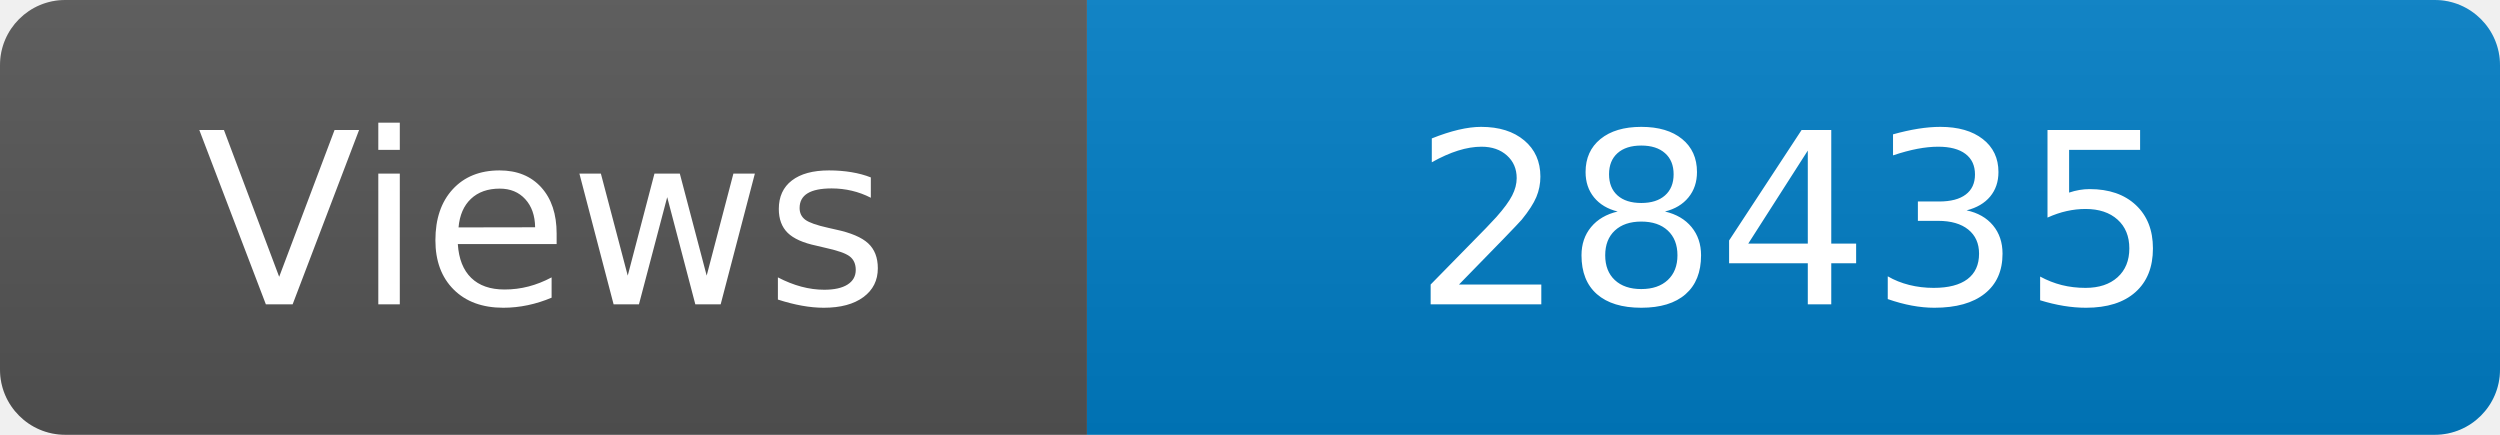
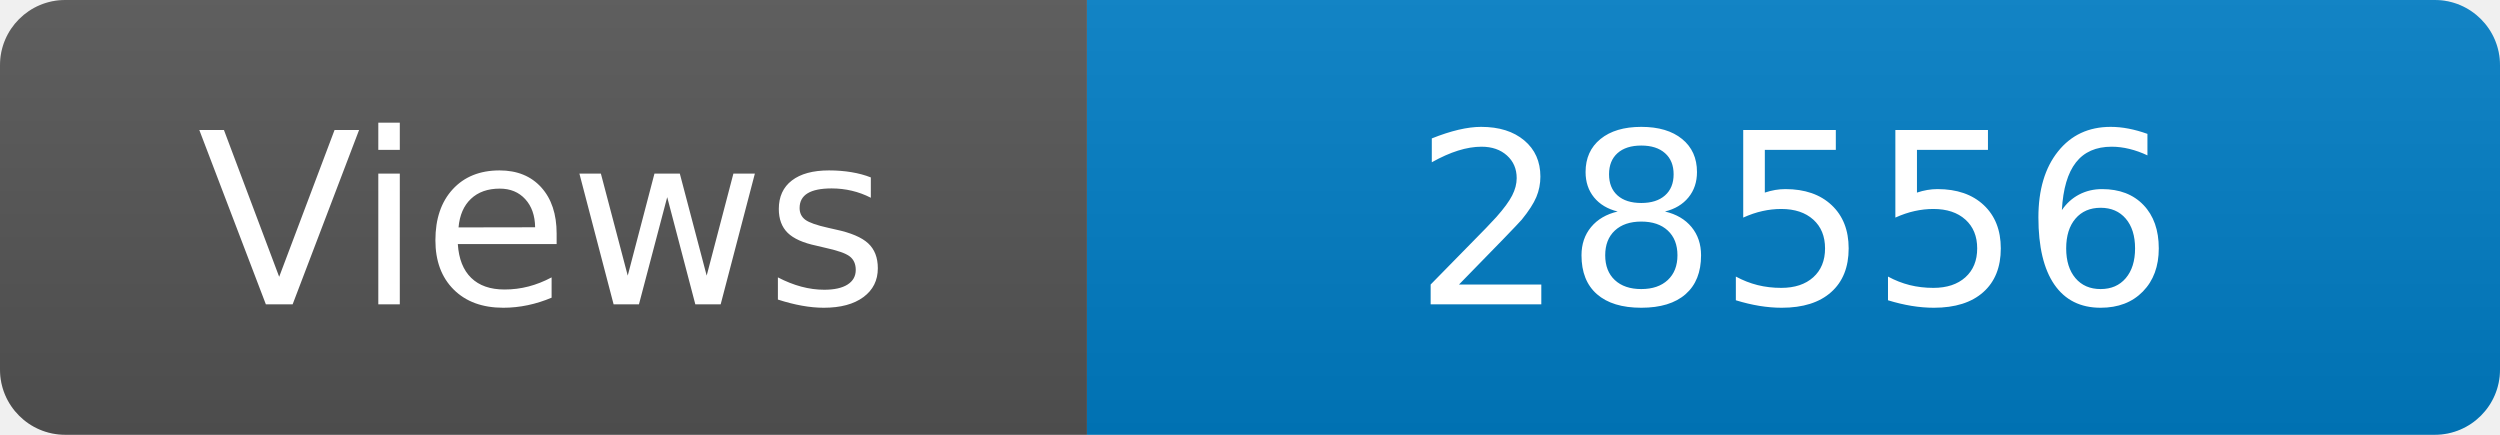
<svg xmlns="http://www.w3.org/2000/svg" width="115" height="20" role="img" aria-label="Maintained?: yes">
  <linearGradient id="s" x2="0" y2="100%">
    <stop offset="0" stop-color="#bbb" stop-opacity=".1" />
    <stop offset="1" stop-opacity=".1" />
  </linearGradient>
  <clipPath id="r">
    <rect width="115" height="20" rx="3" fill="#fff" />
  </clipPath>
  <g clip-path="url(#r)">
    <rect width="50" height="20" fill="#555" />
    <rect x="50" width="160" height="20" fill="#007ec6" />
    <rect width="115" height="20" fill="url(#s)" />
  </g>
  <g fill="#fff" text-anchor="middle" font-family="Verdana,Geneva,DejaVu Sans,sans-serif" font-size="110">
    <text x="250" y="140" transform="scale(.1)" fill="#fff">Views</text>
-     <text x="825" y="140" transform="scale(.1)" fill="#fff">28435</text>
+     <text x="825" y="140" transform="scale(.1)" fill="#fff">28556</text>
  </g>
</svg>
